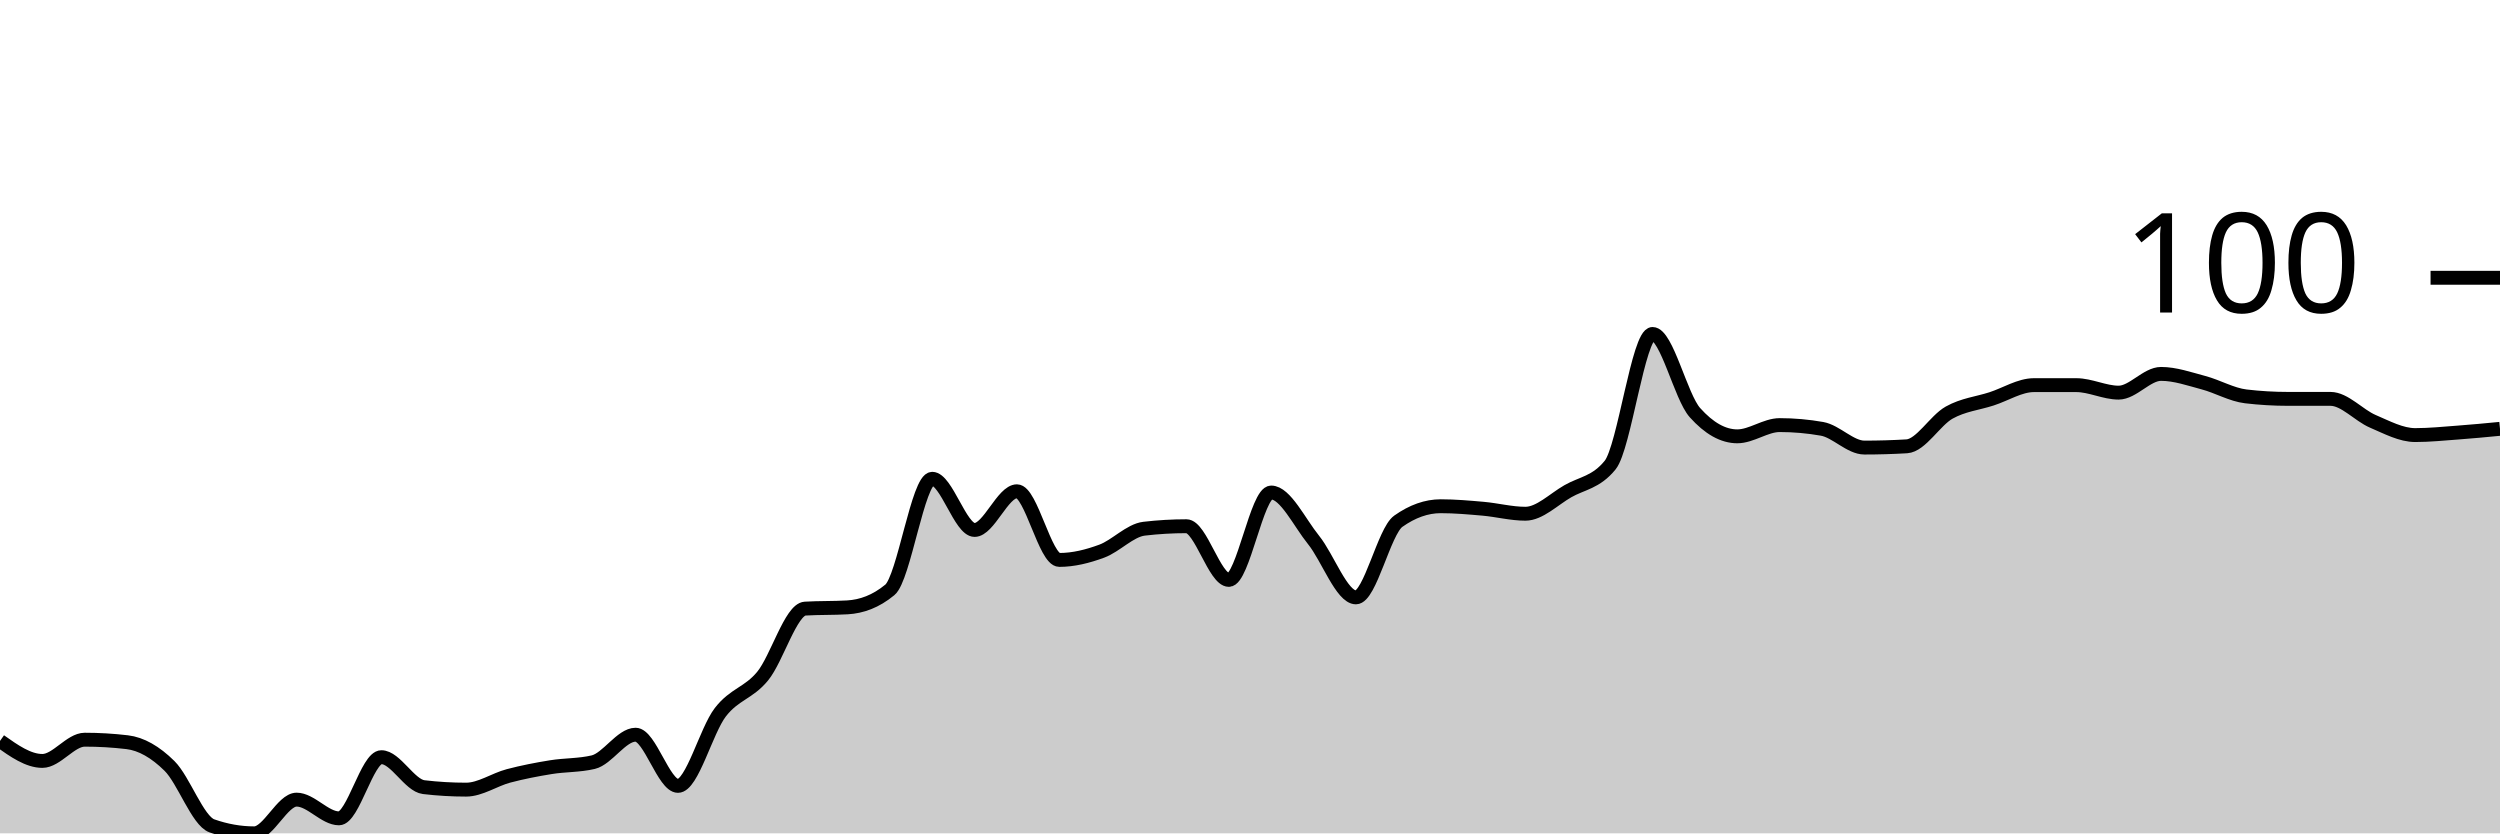
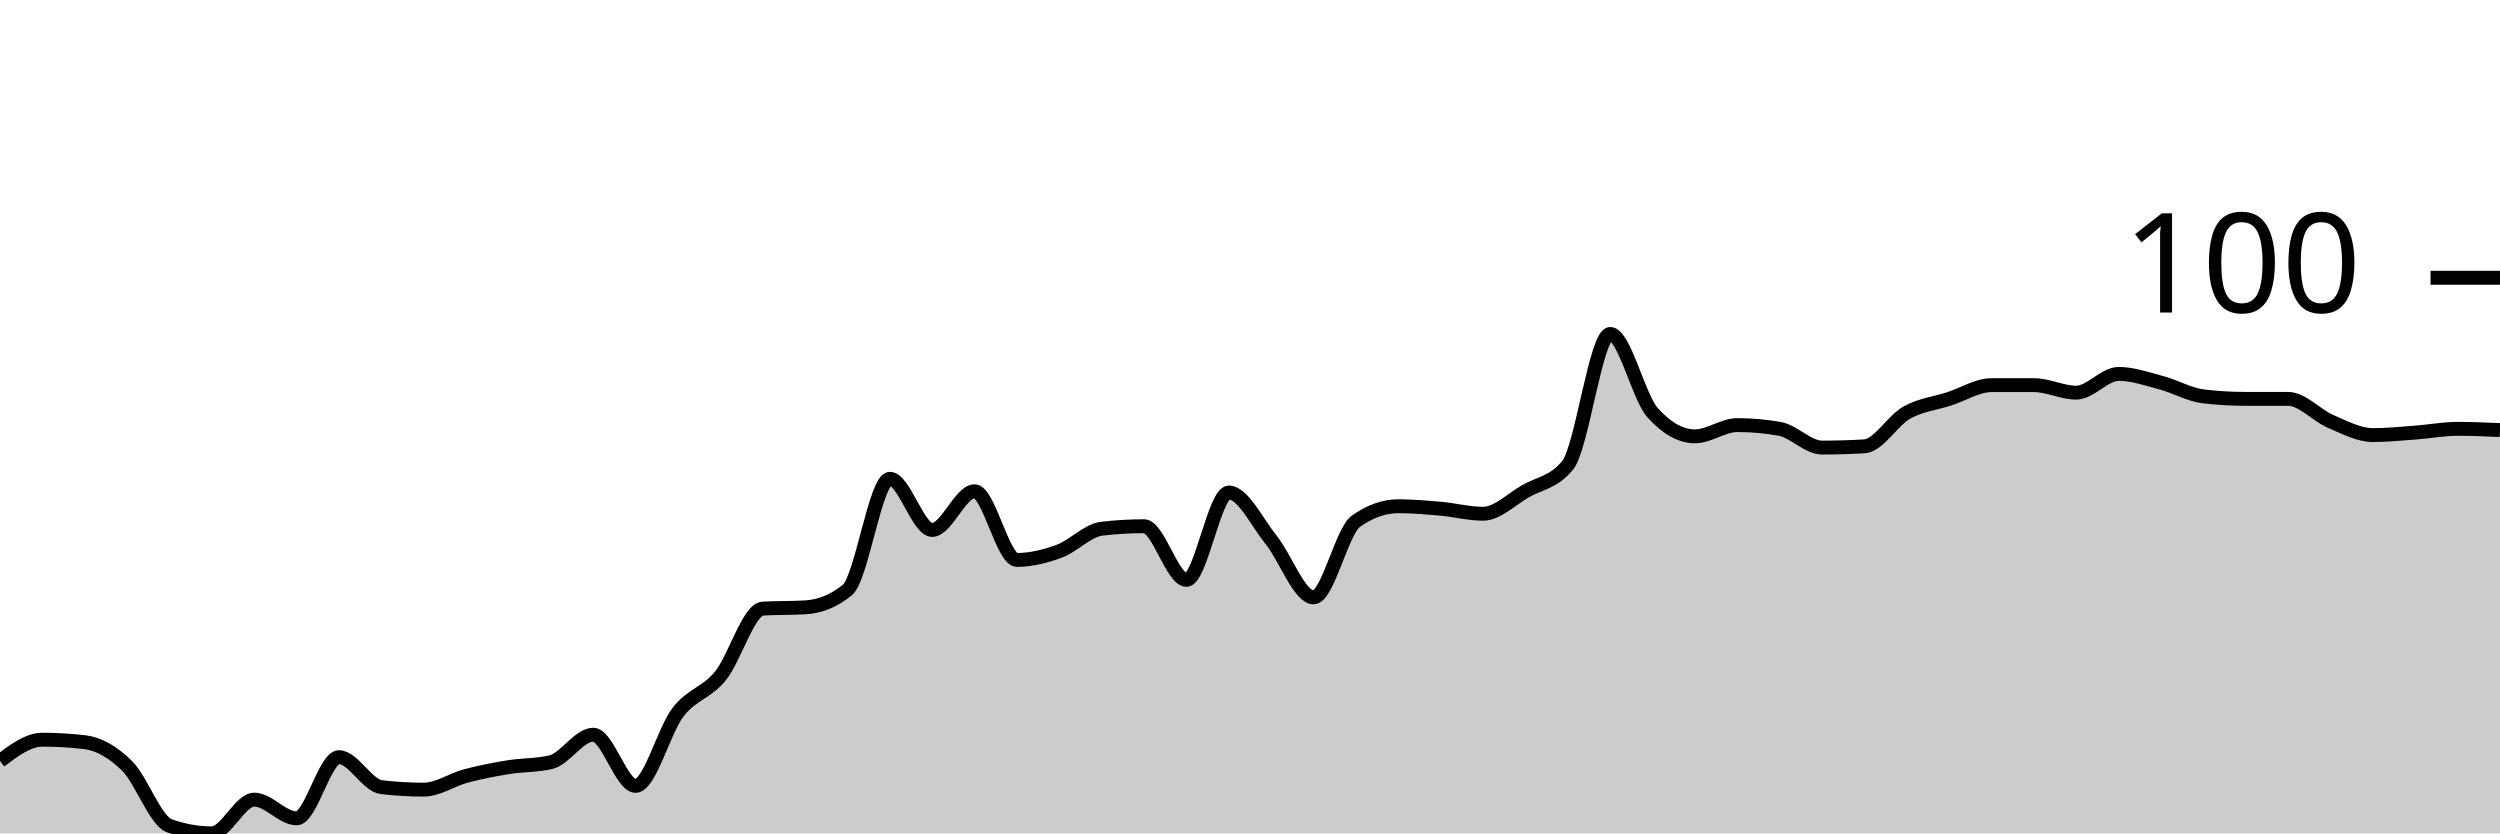
<svg xmlns="http://www.w3.org/2000/svg" viewBox="0 0 180 60">
  <g transform="translate(0,20)">
-     <path class="area" fill="rgba(0, 0, 0, 0.2)" d="M0,33.348C1.017,34.067,2.034,34.787,3.051,34.787C4.068,34.787,5.085,33.258,6.102,33.258C7.119,33.258,8.136,33.318,9.153,33.438C10.169,33.558,11.186,34.142,12.203,35.146C13.22,36.15,14.237,39.101,15.254,39.461C16.271,39.82,17.288,40,18.305,40C19.322,40,20.339,37.573,21.356,37.573C22.373,37.573,23.39,38.921,24.407,38.921C25.424,38.921,26.441,34.517,27.458,34.517C28.475,34.517,29.492,36.554,30.508,36.674C31.525,36.794,32.542,36.854,33.559,36.854C34.576,36.854,35.593,36.135,36.61,35.865C37.627,35.596,38.644,35.401,39.661,35.236C40.678,35.071,41.695,35.116,42.712,34.876C43.729,34.637,44.746,32.899,45.763,32.899C46.78,32.899,47.797,36.584,48.814,36.584C49.831,36.584,50.847,32.599,51.864,31.281C52.881,29.963,53.898,29.918,54.915,28.674C55.932,27.431,56.949,23.88,57.966,23.82C58.983,23.76,60,23.79,61.017,23.73C62.034,23.67,63.051,23.311,64.068,22.472C65.085,21.633,66.102,14.472,67.119,14.472C68.136,14.472,69.153,18.157,70.169,18.157C71.186,18.157,72.203,15.371,73.22,15.371C74.237,15.371,75.254,20.315,76.271,20.315C77.288,20.315,78.305,20.06,79.322,19.685C80.339,19.311,81.356,18.187,82.373,18.067C83.39,17.948,84.407,17.888,85.424,17.888C86.441,17.888,87.458,21.753,88.475,21.753C89.492,21.753,90.508,15.461,91.525,15.461C92.542,15.461,93.559,17.618,94.576,18.876C95.593,20.135,96.61,23.011,97.627,23.011C98.644,23.011,99.661,18.247,100.678,17.528C101.695,16.809,102.712,16.449,103.729,16.449C104.746,16.449,105.763,16.539,106.78,16.629C107.797,16.719,108.814,16.989,109.831,16.989C110.847,16.989,111.864,15.955,112.881,15.371C113.898,14.787,114.915,14.742,115.932,13.483C116.949,12.225,117.966,4.045,118.983,4.045C120,4.045,121.017,8.569,122.034,9.708C123.051,10.846,124.068,11.416,125.085,11.416C126.102,11.416,127.119,10.607,128.136,10.607C129.153,10.607,130.169,10.697,131.186,10.876C132.203,11.056,133.22,12.225,134.237,12.225C135.254,12.225,136.271,12.195,137.288,12.135C138.305,12.075,139.322,10.277,140.339,9.708C141.356,9.139,142.373,9.049,143.39,8.719C144.407,8.39,145.424,7.73,146.441,7.73C147.458,7.73,148.475,7.73,149.492,7.73C150.508,7.73,151.525,8.27,152.542,8.27C153.559,8.27,154.576,6.921,155.593,6.921C156.61,6.921,157.627,7.281,158.644,7.551C159.661,7.82,160.678,8.419,161.695,8.539C162.712,8.659,163.729,8.719,164.746,8.719C165.763,8.719,166.78,8.719,167.797,8.719C168.814,8.719,169.831,9.903,170.847,10.337C171.864,10.772,172.881,11.326,173.898,11.326C174.915,11.326,175.932,11.221,176.949,11.146C177.966,11.071,178.983,10.974,180,10.876L180,40C178.983,40,177.966,40,176.949,40C175.932,40,174.915,40,173.898,40C172.881,40,171.864,40,170.847,40C169.831,40,168.814,40,167.797,40C166.78,40,165.763,40,164.746,40C163.729,40,162.712,40,161.695,40C160.678,40,159.661,40,158.644,40C157.627,40,156.61,40,155.593,40C154.576,40,153.559,40,152.542,40C151.525,40,150.508,40,149.492,40C148.475,40,147.458,40,146.441,40C145.424,40,144.407,40,143.39,40C142.373,40,141.356,40,140.339,40C139.322,40,138.305,40,137.288,40C136.271,40,135.254,40,134.237,40C133.22,40,132.203,40,131.186,40C130.169,40,129.153,40,128.136,40C127.119,40,126.102,40,125.085,40C124.068,40,123.051,40,122.034,40C121.017,40,120,40,118.983,40C117.966,40,116.949,40,115.932,40C114.915,40,113.898,40,112.881,40C111.864,40,110.847,40,109.831,40C108.814,40,107.797,40,106.78,40C105.763,40,104.746,40,103.729,40C102.712,40,101.695,40,100.678,40C99.661,40,98.644,40,97.627,40C96.61,40,95.593,40,94.576,40C93.559,40,92.542,40,91.525,40C90.508,40,89.492,40,88.475,40C87.458,40,86.441,40,85.424,40C84.407,40,83.39,40,82.373,40C81.356,40,80.339,40,79.322,40C78.305,40,77.288,40,76.271,40C75.254,40,74.237,40,73.22,40C72.203,40,71.186,40,70.169,40C69.153,40,68.136,40,67.119,40C66.102,40,65.085,40,64.068,40C63.051,40,62.034,40,61.017,40C60,40,58.983,40,57.966,40C56.949,40,55.932,40,54.915,40C53.898,40,52.881,40,51.864,40C50.847,40,49.831,40,48.814,40C47.797,40,46.78,40,45.763,40C44.746,40,43.729,40,42.712,40C41.695,40,40.678,40,39.661,40C38.644,40,37.627,40,36.61,40C35.593,40,34.576,40,33.559,40C32.542,40,31.525,40,30.508,40C29.492,40,28.475,40,27.458,40C26.441,40,25.424,40,24.407,40C23.39,40,22.373,40,21.356,40C20.339,40,19.322,40,18.305,40C17.288,40,16.271,40,15.254,40C14.237,40,13.22,40,12.203,40C11.186,40,10.169,40,9.153,40C8.136,40,7.119,40,6.102,40C5.085,40,4.068,40,3.051,40C2.034,40,1.017,40,0,40Z" />
-     <path class="line" stroke="black" fill="none" d="M0,33.348C1.017,34.067,2.034,34.787,3.051,34.787C4.068,34.787,5.085,33.258,6.102,33.258C7.119,33.258,8.136,33.318,9.153,33.438C10.169,33.558,11.186,34.142,12.203,35.146C13.22,36.15,14.237,39.101,15.254,39.461C16.271,39.82,17.288,40,18.305,40C19.322,40,20.339,37.573,21.356,37.573C22.373,37.573,23.39,38.921,24.407,38.921C25.424,38.921,26.441,34.517,27.458,34.517C28.475,34.517,29.492,36.554,30.508,36.674C31.525,36.794,32.542,36.854,33.559,36.854C34.576,36.854,35.593,36.135,36.61,35.865C37.627,35.596,38.644,35.401,39.661,35.236C40.678,35.071,41.695,35.116,42.712,34.876C43.729,34.637,44.746,32.899,45.763,32.899C46.78,32.899,47.797,36.584,48.814,36.584C49.831,36.584,50.847,32.599,51.864,31.281C52.881,29.963,53.898,29.918,54.915,28.674C55.932,27.431,56.949,23.88,57.966,23.82C58.983,23.76,60,23.79,61.017,23.73C62.034,23.67,63.051,23.311,64.068,22.472C65.085,21.633,66.102,14.472,67.119,14.472C68.136,14.472,69.153,18.157,70.169,18.157C71.186,18.157,72.203,15.371,73.22,15.371C74.237,15.371,75.254,20.315,76.271,20.315C77.288,20.315,78.305,20.06,79.322,19.685C80.339,19.311,81.356,18.187,82.373,18.067C83.39,17.948,84.407,17.888,85.424,17.888C86.441,17.888,87.458,21.753,88.475,21.753C89.492,21.753,90.508,15.461,91.525,15.461C92.542,15.461,93.559,17.618,94.576,18.876C95.593,20.135,96.61,23.011,97.627,23.011C98.644,23.011,99.661,18.247,100.678,17.528C101.695,16.809,102.712,16.449,103.729,16.449C104.746,16.449,105.763,16.539,106.78,16.629C107.797,16.719,108.814,16.989,109.831,16.989C110.847,16.989,111.864,15.955,112.881,15.371C113.898,14.787,114.915,14.742,115.932,13.483C116.949,12.225,117.966,4.045,118.983,4.045C120,4.045,121.017,8.569,122.034,9.708C123.051,10.846,124.068,11.416,125.085,11.416C126.102,11.416,127.119,10.607,128.136,10.607C129.153,10.607,130.169,10.697,131.186,10.876C132.203,11.056,133.22,12.225,134.237,12.225C135.254,12.225,136.271,12.195,137.288,12.135C138.305,12.075,139.322,10.277,140.339,9.708C141.356,9.139,142.373,9.049,143.39,8.719C144.407,8.39,145.424,7.73,146.441,7.73C147.458,7.73,148.475,7.73,149.492,7.73C150.508,7.73,151.525,8.27,152.542,8.27C153.559,8.27,154.576,6.921,155.593,6.921C156.61,6.921,157.627,7.281,158.644,7.551C159.661,7.82,160.678,8.419,161.695,8.539C162.712,8.659,163.729,8.719,164.746,8.719C165.763,8.719,166.78,8.719,167.797,8.719C168.814,8.719,169.831,9.903,170.847,10.337C171.864,10.772,172.881,11.326,173.898,11.326C174.915,11.326,175.932,11.221,176.949,11.146C177.966,11.071,178.983,10.974,180,10.876" />
+     <path class="area" fill="rgba(0, 0, 0, 0.2)" d="M0,34.787C1.017,34.022,2.034,33.258,3.051,33.258C4.068,33.258,5.085,33.318,6.102,33.438C7.119,33.558,8.136,34.142,9.153,35.146C10.169,36.15,11.186,39.101,12.203,39.461C13.22,39.82,14.237,40,15.254,40C16.271,40,17.288,37.573,18.305,37.573C19.322,37.573,20.339,38.921,21.356,38.921C22.373,38.921,23.39,34.517,24.407,34.517C25.424,34.517,26.441,36.554,27.458,36.674C28.475,36.794,29.492,36.854,30.508,36.854C31.525,36.854,32.542,36.135,33.559,35.865C34.576,35.596,35.593,35.401,36.61,35.236C37.627,35.071,38.644,35.116,39.661,34.876C40.678,34.637,41.695,32.899,42.712,32.899C43.729,32.899,44.746,36.584,45.763,36.584C46.78,36.584,47.797,32.599,48.814,31.281C49.831,29.963,50.847,29.918,51.864,28.674C52.881,27.431,53.898,23.88,54.915,23.82C55.932,23.76,56.949,23.79,57.966,23.73C58.983,23.67,60,23.311,61.017,22.472C62.034,21.633,63.051,14.472,64.068,14.472C65.085,14.472,66.102,18.157,67.119,18.157C68.136,18.157,69.153,15.371,70.169,15.371C71.186,15.371,72.203,20.315,73.22,20.315C74.237,20.315,75.254,20.06,76.271,19.685C77.288,19.311,78.305,18.187,79.322,18.067C80.339,17.948,81.356,17.888,82.373,17.888C83.39,17.888,84.407,21.753,85.424,21.753C86.441,21.753,87.458,15.461,88.475,15.461C89.492,15.461,90.508,17.618,91.525,18.876C92.542,20.135,93.559,23.011,94.576,23.011C95.593,23.011,96.61,18.247,97.627,17.528C98.644,16.809,99.661,16.449,100.678,16.449C101.695,16.449,102.712,16.539,103.729,16.629C104.746,16.719,105.763,16.989,106.78,16.989C107.797,16.989,108.814,15.955,109.831,15.371C110.847,14.787,111.864,14.742,112.881,13.483C113.898,12.225,114.915,4.045,115.932,4.045C116.949,4.045,117.966,8.569,118.983,9.708C120,10.846,121.017,11.416,122.034,11.416C123.051,11.416,124.068,10.607,125.085,10.607C126.102,10.607,127.119,10.697,128.136,10.876C129.153,11.056,130.169,12.225,131.186,12.225C132.203,12.225,133.22,12.195,134.237,12.135C135.254,12.075,136.271,10.277,137.288,9.708C138.305,9.139,139.322,9.049,140.339,8.719C141.356,8.39,142.373,7.73,143.39,7.73C144.407,7.73,145.424,7.73,146.441,7.73C147.458,7.73,148.475,8.27,149.492,8.27C150.508,8.27,151.525,6.921,152.542,6.921C153.559,6.921,154.576,7.281,155.593,7.551C156.61,7.82,157.627,8.419,158.644,8.539C159.661,8.659,160.678,8.719,161.695,8.719C162.712,8.719,163.729,8.719,164.746,8.719C165.763,8.719,166.78,9.903,167.797,10.337C168.814,10.772,169.831,11.326,170.847,11.326C171.864,11.326,172.881,11.221,173.898,11.146C174.915,11.071,175.932,10.876,176.949,10.876C177.966,10.876,178.983,10.921,180,10.966L180,40C178.983,40,177.966,40,176.949,40C175.932,40,174.915,40,173.898,40C172.881,40,171.864,40,170.847,40C169.831,40,168.814,40,167.797,40C166.78,40,165.763,40,164.746,40C163.729,40,162.712,40,161.695,40C160.678,40,159.661,40,158.644,40C157.627,40,156.61,40,155.593,40C154.576,40,153.559,40,152.542,40C151.525,40,150.508,40,149.492,40C148.475,40,147.458,40,146.441,40C145.424,40,144.407,40,143.39,40C142.373,40,141.356,40,140.339,40C139.322,40,138.305,40,137.288,40C136.271,40,135.254,40,134.237,40C133.22,40,132.203,40,131.186,40C130.169,40,129.153,40,128.136,40C127.119,40,126.102,40,125.085,40C124.068,40,123.051,40,122.034,40C121.017,40,120,40,118.983,40C117.966,40,116.949,40,115.932,40C114.915,40,113.898,40,112.881,40C111.864,40,110.847,40,109.831,40C108.814,40,107.797,40,106.78,40C105.763,40,104.746,40,103.729,40C102.712,40,101.695,40,100.678,40C99.661,40,98.644,40,97.627,40C96.61,40,95.593,40,94.576,40C93.559,40,92.542,40,91.525,40C90.508,40,89.492,40,88.475,40C87.458,40,86.441,40,85.424,40C84.407,40,83.39,40,82.373,40C81.356,40,80.339,40,79.322,40C78.305,40,77.288,40,76.271,40C75.254,40,74.237,40,73.22,40C72.203,40,71.186,40,70.169,40C69.153,40,68.136,40,67.119,40C66.102,40,65.085,40,64.068,40C63.051,40,62.034,40,61.017,40C60,40,58.983,40,57.966,40C56.949,40,55.932,40,54.915,40C53.898,40,52.881,40,51.864,40C50.847,40,49.831,40,48.814,40C47.797,40,46.78,40,45.763,40C44.746,40,43.729,40,42.712,40C41.695,40,40.678,40,39.661,40C38.644,40,37.627,40,36.61,40C35.593,40,34.576,40,33.559,40C32.542,40,31.525,40,30.508,40C29.492,40,28.475,40,27.458,40C26.441,40,25.424,40,24.407,40C23.39,40,22.373,40,21.356,40C20.339,40,19.322,40,18.305,40C17.288,40,16.271,40,15.254,40C14.237,40,13.22,40,12.203,40C11.186,40,10.169,40,9.153,40C8.136,40,7.119,40,6.102,40C5.085,40,4.068,40,3.051,40C2.034,40,1.017,40,0,40Z" />
+     <path class="line" stroke="black" fill="none" d="M0,34.787C1.017,34.022,2.034,33.258,3.051,33.258C4.068,33.258,5.085,33.318,6.102,33.438C7.119,33.558,8.136,34.142,9.153,35.146C10.169,36.15,11.186,39.101,12.203,39.461C13.22,39.82,14.237,40,15.254,40C16.271,40,17.288,37.573,18.305,37.573C19.322,37.573,20.339,38.921,21.356,38.921C22.373,38.921,23.39,34.517,24.407,34.517C25.424,34.517,26.441,36.554,27.458,36.674C28.475,36.794,29.492,36.854,30.508,36.854C31.525,36.854,32.542,36.135,33.559,35.865C34.576,35.596,35.593,35.401,36.61,35.236C37.627,35.071,38.644,35.116,39.661,34.876C40.678,34.637,41.695,32.899,42.712,32.899C43.729,32.899,44.746,36.584,45.763,36.584C46.78,36.584,47.797,32.599,48.814,31.281C49.831,29.963,50.847,29.918,51.864,28.674C52.881,27.431,53.898,23.88,54.915,23.82C55.932,23.76,56.949,23.79,57.966,23.73C58.983,23.67,60,23.311,61.017,22.472C62.034,21.633,63.051,14.472,64.068,14.472C65.085,14.472,66.102,18.157,67.119,18.157C68.136,18.157,69.153,15.371,70.169,15.371C71.186,15.371,72.203,20.315,73.22,20.315C74.237,20.315,75.254,20.06,76.271,19.685C77.288,19.311,78.305,18.187,79.322,18.067C80.339,17.948,81.356,17.888,82.373,17.888C83.39,17.888,84.407,21.753,85.424,21.753C86.441,21.753,87.458,15.461,88.475,15.461C89.492,15.461,90.508,17.618,91.525,18.876C92.542,20.135,93.559,23.011,94.576,23.011C95.593,23.011,96.61,18.247,97.627,17.528C98.644,16.809,99.661,16.449,100.678,16.449C101.695,16.449,102.712,16.539,103.729,16.629C104.746,16.719,105.763,16.989,106.78,16.989C107.797,16.989,108.814,15.955,109.831,15.371C110.847,14.787,111.864,14.742,112.881,13.483C113.898,12.225,114.915,4.045,115.932,4.045C116.949,4.045,117.966,8.569,118.983,9.708C120,10.846,121.017,11.416,122.034,11.416C123.051,11.416,124.068,10.607,125.085,10.607C126.102,10.607,127.119,10.697,128.136,10.876C129.153,11.056,130.169,12.225,131.186,12.225C132.203,12.225,133.22,12.195,134.237,12.135C135.254,12.075,136.271,10.277,137.288,9.708C138.305,9.139,139.322,9.049,140.339,8.719C141.356,8.39,142.373,7.73,143.39,7.73C144.407,7.73,145.424,7.73,146.441,7.73C147.458,7.73,148.475,8.27,149.492,8.27C150.508,8.27,151.525,6.921,152.542,6.921C153.559,6.921,154.576,7.281,155.593,7.551C156.61,7.82,157.627,8.419,158.644,8.539C159.661,8.659,160.678,8.719,161.695,8.719C162.712,8.719,163.729,8.719,164.746,8.719C165.763,8.719,166.78,9.903,167.797,10.337C168.814,10.772,169.831,11.326,170.847,11.326C171.864,11.326,172.881,11.221,173.898,11.146C174.915,11.071,175.932,10.876,176.949,10.876C177.966,10.876,178.983,10.921,180,10.966" />
    <path class="axis-ceiling" stroke-width="1" stroke="black" fill="none" d="M175,0L180,0" />
    <text class="axis-ceiling-label" font-family="sans-serif" text-anchor="end" font-size="10px" x="170" y="2.5">100</text>
  </g>
</svg>
